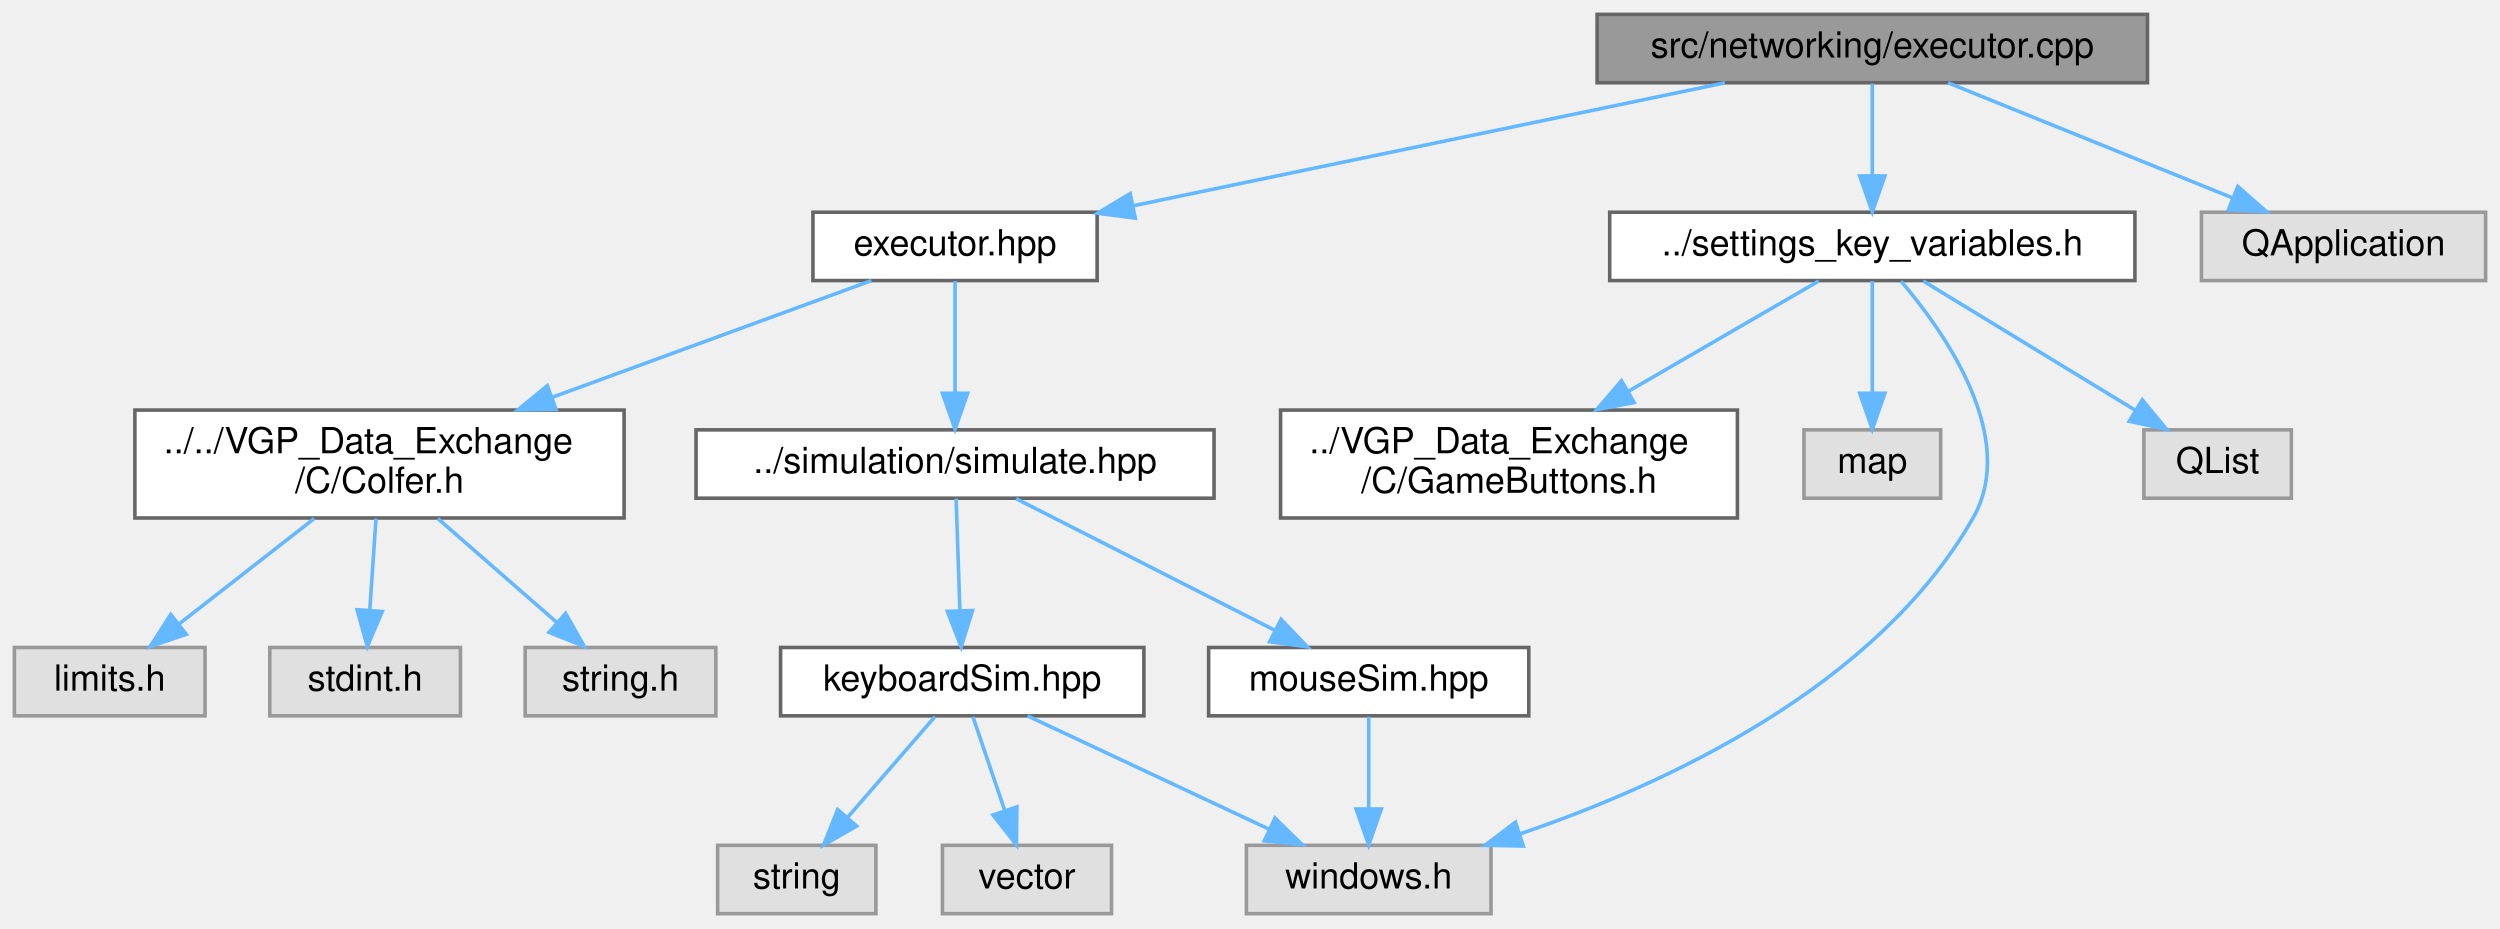
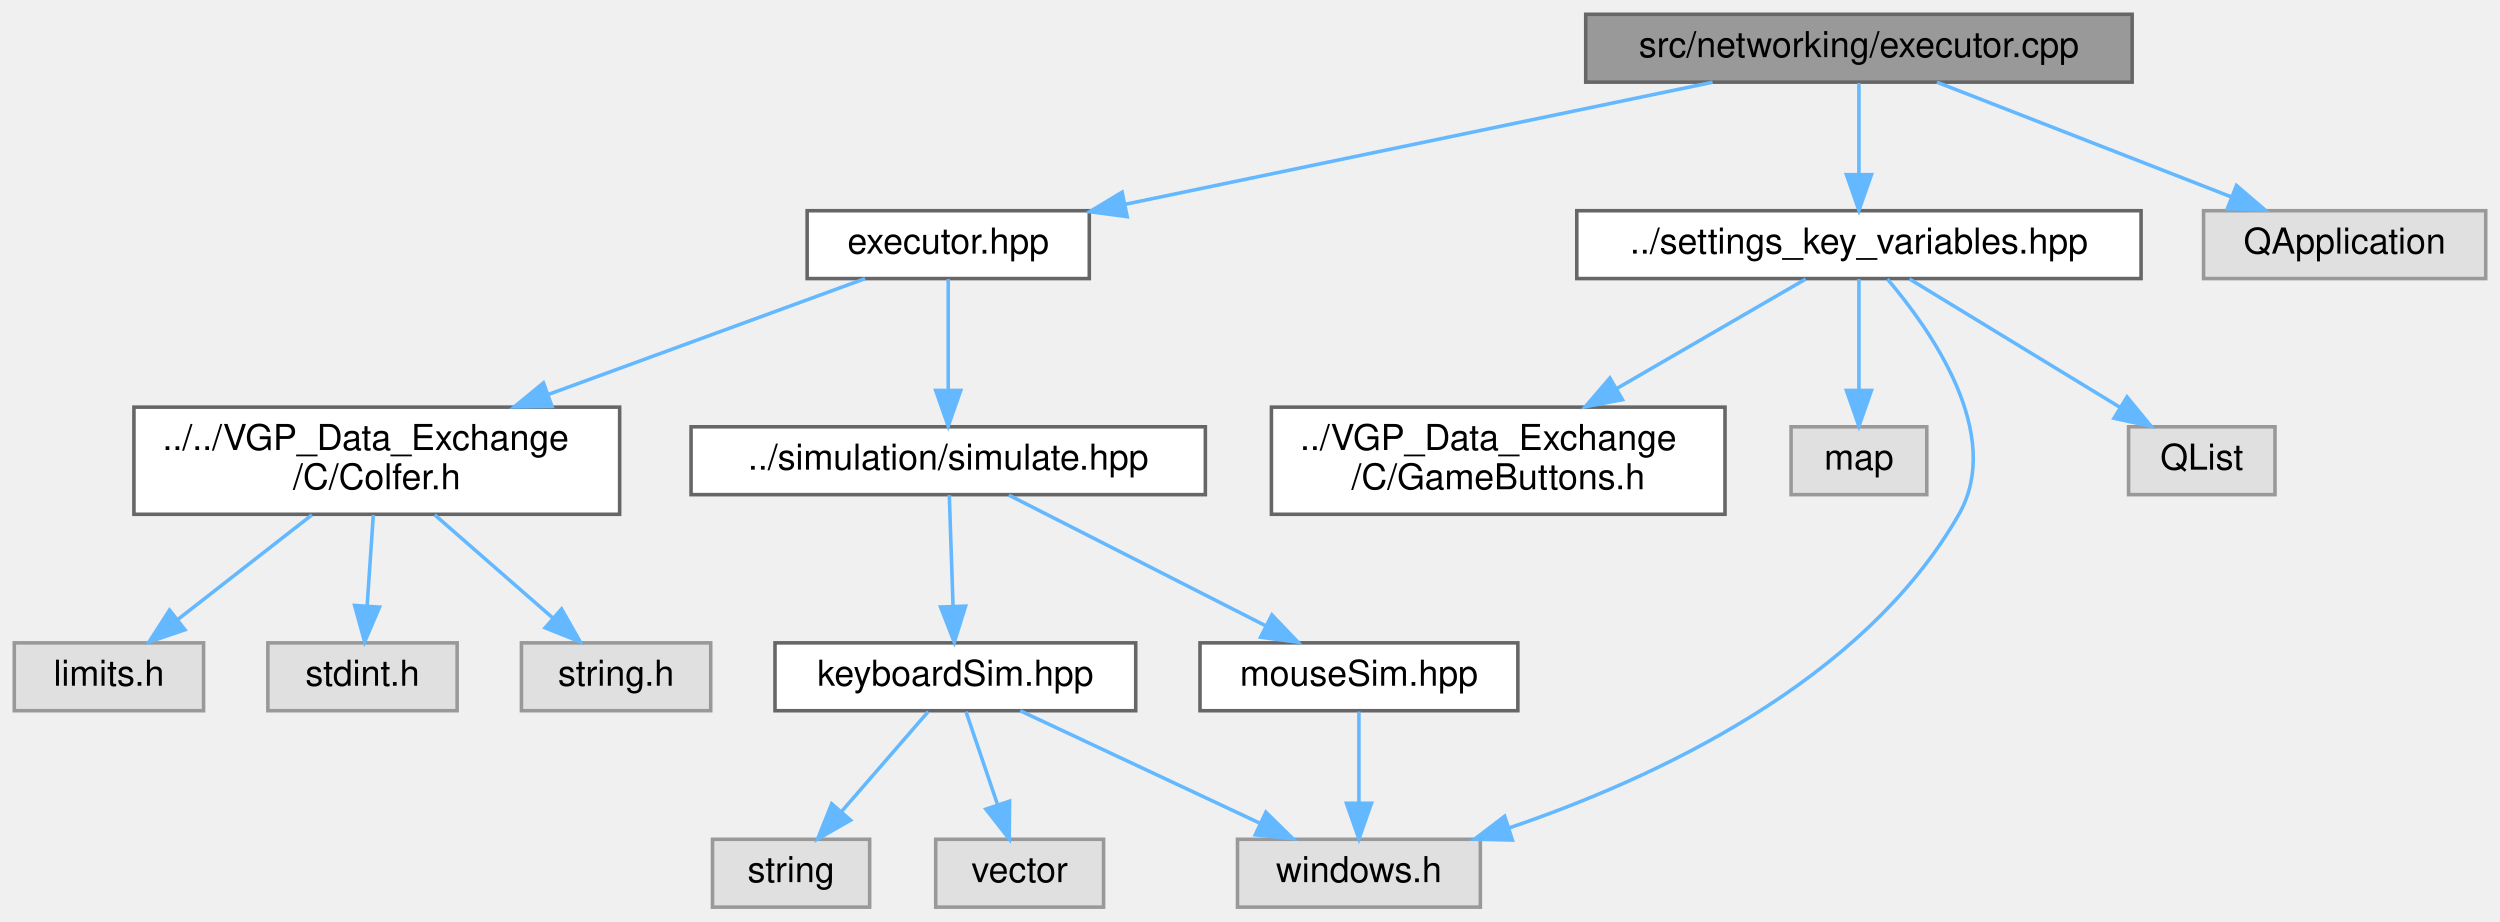
- <svg xmlns="http://www.w3.org/2000/svg" xmlns:xlink="http://www.w3.org/1999/xlink" width="695pt" height="258pt" viewBox="0.00 0.00 695.00 258.00">
+ <svg xmlns="http://www.w3.org/2000/svg" xmlns:xlink="http://www.w3.org/1999/xlink" width="700pt" height="258pt" viewBox="0.00 0.00 700.00 258.00">
  <g id="graph0" class="graph" transform="scale(1 1) rotate(0) translate(4 254)">
    <g id="Node000001" class="node">
      <g id="a_Node000001">
        <a xlink:title=" ">
          <polygon fill="#999999" stroke="#666666" points="593,-250 440,-250 440,-231 593,-231 593,-250" />
          <text text-anchor="middle" x="516.5" y="-238" font-family="Helvetica,sans-Serif" font-size="10.00">src/networking/executor.cpp</text>
        </a>
      </g>
    </g>
    <g id="Node000002" class="node">
      <g id="a_Node000002">
        <a xlink:href="executor_8hpp.html" target="_top" xlink:title=" ">
          <polygon fill="white" stroke="#666666" points="301,-195 222,-195 222,-176 301,-176 301,-195" />
          <text text-anchor="middle" x="261.5" y="-183" font-family="Helvetica,sans-Serif" font-size="10.00">executor.hpp</text>
        </a>
      </g>
    </g>
    <g id="edge1_Node000001_Node000002" class="edge">
      <g id="a_edge1_Node000001_Node000002">
        <a xlink:title=" ">
          <path fill="none" stroke="#63b8ff" d="M475.53,-230.98C430.71,-221.67 358.88,-206.74 310.95,-196.78" />
          <polygon fill="#63b8ff" stroke="#63b8ff" points="311.61,-193.34 301.11,-194.73 310.19,-200.19 311.61,-193.34" />
        </a>
      </g>
    </g>
    <g id="Node000013" class="node">
      <g id="a_Node000013">
-         <a xlink:href="settings__key__variables_8h.html" target="_top" xlink:title=" ">
-           <polygon fill="white" stroke="#666666" points="589.5,-195 443.5,-195 443.5,-176 589.5,-176 589.5,-195" />
-           <text text-anchor="middle" x="516.5" y="-183" font-family="Helvetica,sans-Serif" font-size="10.00">../settings_key_variables.h</text>
+         <a xlink:href="settings__key__variables_8hpp.html" target="_top" xlink:title=" ">
+           <polygon fill="white" stroke="#666666" points="595.5,-195 437.5,-195 437.5,-176 595.5,-176 595.5,-195" />
+           <text text-anchor="middle" x="516.5" y="-183" font-family="Helvetica,sans-Serif" font-size="10.00">../settings_key_variables.hpp</text>
        </a>
      </g>
    </g>
    <g id="edge13_Node000001_Node000013" class="edge">
      <g id="a_edge13_Node000001_Node000013">
        <a xlink:title=" ">
          <path fill="none" stroke="#63b8ff" d="M516.5,-230.75C516.5,-223.8 516.5,-213.85 516.5,-205.13" />
          <polygon fill="#63b8ff" stroke="#63b8ff" points="520,-205.09 516.5,-195.09 513,-205.09 520,-205.09" />
        </a>
      </g>
    </g>
    <g id="Node000017" class="node">
      <g id="a_Node000017">
        <a xlink:title=" ">
-           <polygon fill="#e0e0e0" stroke="#999999" points="687,-195 608,-195 608,-176 687,-176 687,-195" />
-           <text text-anchor="middle" x="647.5" y="-183" font-family="Helvetica,sans-Serif" font-size="10.00">QApplication</text>
+           <polygon fill="#e0e0e0" stroke="#999999" points="692,-195 613,-195 613,-176 692,-176 692,-195" />
+           <text text-anchor="middle" x="652.5" y="-183" font-family="Helvetica,sans-Serif" font-size="10.00">QApplication</text>
        </a>
      </g>
    </g>
    <g id="edge18_Node000001_Node000017" class="edge">
      <g id="a_edge18_Node000001_Node000017">
        <a xlink:title=" ">
-           <path fill="none" stroke="#63b8ff" d="M537.55,-230.98C558.91,-222.34 592.2,-208.87 616.56,-199.02" />
-           <polygon fill="#63b8ff" stroke="#63b8ff" points="618.11,-202.17 626.07,-195.17 615.49,-195.68 618.11,-202.17" />
+           <path fill="none" stroke="#63b8ff" d="M538.35,-230.98C560.62,-222.3 595.4,-208.75 620.72,-198.88" />
+           <polygon fill="#63b8ff" stroke="#63b8ff" points="622.21,-202.06 630.25,-195.17 619.66,-195.54 622.21,-202.06" />
        </a>
      </g>
    </g>
    <g id="Node000003" class="node">
      <g id="a_Node000003">
        <a xlink:href="Colfer_8h.html" target="_top" xlink:title=" ">
          <polygon fill="white" stroke="#666666" points="169.5,-140 33.5,-140 33.5,-110 169.5,-110 169.5,-140" />
          <text text-anchor="start" x="41.5" y="-128" font-family="Helvetica,sans-Serif" font-size="10.00">../../VGP_Data_Exchange</text>
          <text text-anchor="middle" x="101.5" y="-117" font-family="Helvetica,sans-Serif" font-size="10.00">/C/Colfer.h</text>
        </a>
      </g>
    </g>
    <g id="edge2_Node000002_Node000003" class="edge">
      <g id="a_edge2_Node000002_Node000003">
        <a xlink:title=" ">
          <path fill="none" stroke="#63b8ff" d="M238.23,-175.99C215.11,-167.54 178.95,-154.32 149.62,-143.59" />
          <polygon fill="#63b8ff" stroke="#63b8ff" points="150.56,-140.21 139.97,-140.06 148.16,-146.79 150.56,-140.21" />
        </a>
      </g>
    </g>
    <g id="Node000007" class="node">
      <g id="a_Node000007">
        <a xlink:href="simulate_8hpp.html" target="_top" xlink:title=" ">
          <polygon fill="white" stroke="#666666" points="333.5,-134.5 189.5,-134.5 189.5,-115.5 333.5,-115.5 333.5,-134.5" />
          <text text-anchor="middle" x="261.5" y="-122.5" font-family="Helvetica,sans-Serif" font-size="10.00">../simulation/simulate.hpp</text>
        </a>
      </g>
    </g>
    <g id="edge6_Node000002_Node000007" class="edge">
      <g id="a_edge6_Node000002_Node000007">
        <a xlink:title=" ">
          <path fill="none" stroke="#63b8ff" d="M261.5,-175.87C261.5,-167.75 261.5,-155.31 261.5,-144.89" />
          <polygon fill="#63b8ff" stroke="#63b8ff" points="265,-144.67 261.5,-134.67 258,-144.67 265,-144.67" />
        </a>
      </g>
    </g>
    <g id="Node000004" class="node">
      <g id="a_Node000004">
        <a xlink:title=" ">
          <polygon fill="#e0e0e0" stroke="#999999" points="53,-74 0,-74 0,-55 53,-55 53,-74" />
          <text text-anchor="middle" x="26.5" y="-62" font-family="Helvetica,sans-Serif" font-size="10.00">limits.h</text>
        </a>
      </g>
    </g>
    <g id="edge3_Node000003_Node000004" class="edge">
      <g id="a_edge3_Node000003_Node000004">
        <a xlink:title=" ">
          <path fill="none" stroke="#63b8ff" d="M83.34,-109.84C72.01,-101 57.44,-89.63 45.88,-80.62" />
          <polygon fill="#63b8ff" stroke="#63b8ff" points="47.78,-77.66 37.74,-74.27 43.47,-83.18 47.78,-77.66" />
        </a>
      </g>
    </g>
    <g id="Node000005" class="node">
      <g id="a_Node000005">
        <a xlink:title=" ">
          <polygon fill="#e0e0e0" stroke="#999999" points="124,-74 71,-74 71,-55 124,-55 124,-74" />
          <text text-anchor="middle" x="97.5" y="-62" font-family="Helvetica,sans-Serif" font-size="10.00">stdint.h</text>
        </a>
      </g>
    </g>
    <g id="edge4_Node000003_Node000005" class="edge">
      <g id="a_edge4_Node000003_Node000005">
        <a xlink:title=" ">
          <path fill="none" stroke="#63b8ff" d="M100.53,-109.84C100.01,-102.21 99.36,-92.7 98.8,-84.45" />
          <polygon fill="#63b8ff" stroke="#63b8ff" points="102.27,-84 98.1,-74.27 95.29,-84.48 102.27,-84" />
        </a>
      </g>
    </g>
    <g id="Node000006" class="node">
      <g id="a_Node000006">
        <a xlink:title=" ">
          <polygon fill="#e0e0e0" stroke="#999999" points="195,-74 142,-74 142,-55 195,-55 195,-74" />
          <text text-anchor="middle" x="168.5" y="-62" font-family="Helvetica,sans-Serif" font-size="10.00">string.h</text>
        </a>
      </g>
    </g>
    <g id="edge5_Node000003_Node000006" class="edge">
      <g id="a_edge5_Node000003_Node000006">
        <a xlink:title=" ">
          <path fill="none" stroke="#63b8ff" d="M117.72,-109.84C127.74,-101.09 140.61,-89.85 150.88,-80.88" />
          <polygon fill="#63b8ff" stroke="#63b8ff" points="153.23,-83.48 158.46,-74.27 148.63,-78.21 153.23,-83.48" />
        </a>
      </g>
    </g>
    <g id="Node000008" class="node">
      <g id="a_Node000008">
        <a xlink:href="keyboardSim_8hpp.html" target="_top" xlink:title="Simulates keyboard input in Windows.">
          <polygon fill="white" stroke="#666666" points="314,-74 213,-74 213,-55 314,-55 314,-74" />
          <text text-anchor="middle" x="263.5" y="-62" font-family="Helvetica,sans-Serif" font-size="10.00">keyboardSim.hpp</text>
        </a>
      </g>
    </g>
    <g id="edge7_Node000007_Node000008" class="edge">
      <g id="a_edge7_Node000007_Node000008">
        <a xlink:title=" ">
          <path fill="none" stroke="#63b8ff" d="M261.8,-115.37C262.07,-107.25 262.5,-94.81 262.85,-84.39" />
          <polygon fill="#63b8ff" stroke="#63b8ff" points="266.36,-84.28 263.2,-74.17 259.36,-84.04 266.36,-84.28" />
        </a>
      </g>
    </g>
    <g id="Node000012" class="node">
      <g id="a_Node000012">
        <a xlink:href="mouseSim_8hpp.html" target="_top" xlink:title="Simulates mouse input in Windows.">
          <polygon fill="white" stroke="#666666" points="421,-74 332,-74 332,-55 421,-55 421,-74" />
          <text text-anchor="middle" x="376.5" y="-62" font-family="Helvetica,sans-Serif" font-size="10.00">mouseSim.hpp</text>
        </a>
      </g>
    </g>
    <g id="edge11_Node000007_Node000012" class="edge">
      <g id="a_edge11_Node000007_Node000012">
        <a xlink:title=" ">
          <path fill="none" stroke="#63b8ff" d="M278.47,-115.37C297.41,-105.73 328.29,-90.03 350.33,-78.81" />
          <polygon fill="#63b8ff" stroke="#63b8ff" points="352.14,-81.82 359.46,-74.17 348.96,-75.58 352.14,-81.82" />
        </a>
      </g>
    </g>
    <g id="Node000009" class="node">
      <g id="a_Node000009">
        <a xlink:title=" ">
          <polygon fill="#e0e0e0" stroke="#999999" points="410.5,-19 342.5,-19 342.5,0 410.5,0 410.5,-19" />
          <text text-anchor="middle" x="376.5" y="-7" font-family="Helvetica,sans-Serif" font-size="10.00">windows.h</text>
        </a>
      </g>
    </g>
    <g id="edge8_Node000008_Node000009" class="edge">
      <g id="a_edge8_Node000008_Node000009">
        <a xlink:title=" ">
          <path fill="none" stroke="#63b8ff" d="M281.66,-54.98C299.75,-46.5 327.78,-33.35 348.69,-23.54" />
          <polygon fill="#63b8ff" stroke="#63b8ff" points="350.45,-26.59 358.01,-19.17 347.47,-20.25 350.45,-26.59" />
        </a>
      </g>
    </g>
    <g id="Node000010" class="node">
      <g id="a_Node000010">
        <a xlink:title=" ">
          <polygon fill="#e0e0e0" stroke="#999999" points="239.5,-19 195.5,-19 195.5,0 239.5,0 239.5,-19" />
          <text text-anchor="middle" x="217.5" y="-7" font-family="Helvetica,sans-Serif" font-size="10.00">string</text>
        </a>
      </g>
    </g>
    <g id="edge9_Node000008_Node000010" class="edge">
      <g id="a_edge9_Node000008_Node000010">
        <a xlink:title=" ">
          <path fill="none" stroke="#63b8ff" d="M255.9,-54.75C249.34,-47.18 239.68,-36.05 231.69,-26.84" />
          <polygon fill="#63b8ff" stroke="#63b8ff" points="234.15,-24.35 224.95,-19.09 228.87,-28.94 234.15,-24.35" />
        </a>
      </g>
    </g>
    <g id="Node000011" class="node">
      <g id="a_Node000011">
        <a xlink:title=" ">
          <polygon fill="#e0e0e0" stroke="#999999" points="305,-19 258,-19 258,0 305,0 305,-19" />
          <text text-anchor="middle" x="281.5" y="-7" font-family="Helvetica,sans-Serif" font-size="10.00">vector</text>
        </a>
      </g>
    </g>
    <g id="edge10_Node000008_Node000011" class="edge">
      <g id="a_edge10_Node000008_Node000011">
        <a xlink:title=" ">
          <path fill="none" stroke="#63b8ff" d="M266.47,-54.75C268.86,-47.72 272.29,-37.62 275.27,-28.84" />
          <polygon fill="#63b8ff" stroke="#63b8ff" points="278.68,-29.68 278.58,-19.09 272.05,-27.43 278.68,-29.68" />
        </a>
      </g>
    </g>
    <g id="edge12_Node000012_Node000009" class="edge">
      <g id="a_edge12_Node000012_Node000009">
        <a xlink:title=" ">
          <path fill="none" stroke="#63b8ff" d="M376.5,-54.75C376.5,-47.8 376.5,-37.85 376.5,-29.13" />
          <polygon fill="#63b8ff" stroke="#63b8ff" points="380,-29.09 376.5,-19.09 373,-29.09 380,-29.09" />
        </a>
      </g>
    </g>
    <g id="edge15_Node000013_Node000009" class="edge">
      <g id="a_edge15_Node000013_Node000009">
        <a xlink:title=" ">
          <path fill="none" stroke="#63b8ff" d="M524.49,-175.84C536.68,-161.54 557.23,-132.33 544.5,-110 517.67,-62.93 458.86,-35.85 418.46,-22.15" />
          <polygon fill="#63b8ff" stroke="#63b8ff" points="419.46,-18.79 408.87,-19.03 417.3,-25.45 419.46,-18.79" />
        </a>
      </g>
    </g>
    <g id="Node000014" class="node">
      <g id="a_Node000014">
        <a xlink:title=" ">
          <polygon fill="#e0e0e0" stroke="#999999" points="633,-134.5 592,-134.5 592,-115.5 633,-115.5 633,-134.5" />
          <text text-anchor="middle" x="612.5" y="-122.5" font-family="Helvetica,sans-Serif" font-size="10.00">QList</text>
        </a>
      </g>
    </g>
    <g id="edge14_Node000013_Node000014" class="edge">
      <g id="a_edge14_Node000013_Node000014">
        <a xlink:title=" ">
          <path fill="none" stroke="#63b8ff" d="M530.67,-175.87C546.19,-166.41 571.33,-151.09 589.65,-139.92" />
          <polygon fill="#63b8ff" stroke="#63b8ff" points="591.56,-142.86 598.28,-134.67 587.92,-136.88 591.56,-142.86" />
        </a>
      </g>
    </g>
    <g id="Node000015" class="node">
      <g id="a_Node000015">
        <a xlink:href="GameButtons_8h.html" target="_top" xlink:title=" ">
          <polygon fill="white" stroke="#666666" points="479,-140 352,-140 352,-110 479,-110 479,-140" />
          <text text-anchor="start" x="360" y="-128" font-family="Helvetica,sans-Serif" font-size="10.00">../VGP_Data_Exchange</text>
          <text text-anchor="middle" x="415.5" y="-117" font-family="Helvetica,sans-Serif" font-size="10.00">/C/GameButtons.h</text>
        </a>
      </g>
    </g>
    <g id="edge16_Node000013_Node000015" class="edge">
      <g id="a_edge16_Node000013_Node000015">
        <a xlink:title=" ">
          <path fill="none" stroke="#63b8ff" d="M501.6,-175.87C487.77,-167.86 466.69,-155.65 448.85,-145.31" />
          <polygon fill="#63b8ff" stroke="#63b8ff" points="450.28,-142.1 439.87,-140.11 446.77,-148.16 450.28,-142.1" />
        </a>
      </g>
    </g>
    <g id="Node000016" class="node">
      <g id="a_Node000016">
        <a xlink:title=" ">
          <polygon fill="#e0e0e0" stroke="#999999" points="535.5,-134.5 497.5,-134.5 497.5,-115.5 535.5,-115.5 535.5,-134.5" />
          <text text-anchor="middle" x="516.5" y="-122.5" font-family="Helvetica,sans-Serif" font-size="10.00">map</text>
        </a>
      </g>
    </g>
    <g id="edge17_Node000013_Node000016" class="edge">
      <g id="a_edge17_Node000013_Node000016">
        <a xlink:title=" ">
          <path fill="none" stroke="#63b8ff" d="M516.5,-175.87C516.5,-167.75 516.5,-155.31 516.5,-144.89" />
          <polygon fill="#63b8ff" stroke="#63b8ff" points="520,-144.67 516.5,-134.67 513,-144.67 520,-144.67" />
        </a>
      </g>
    </g>
  </g>
</svg>
